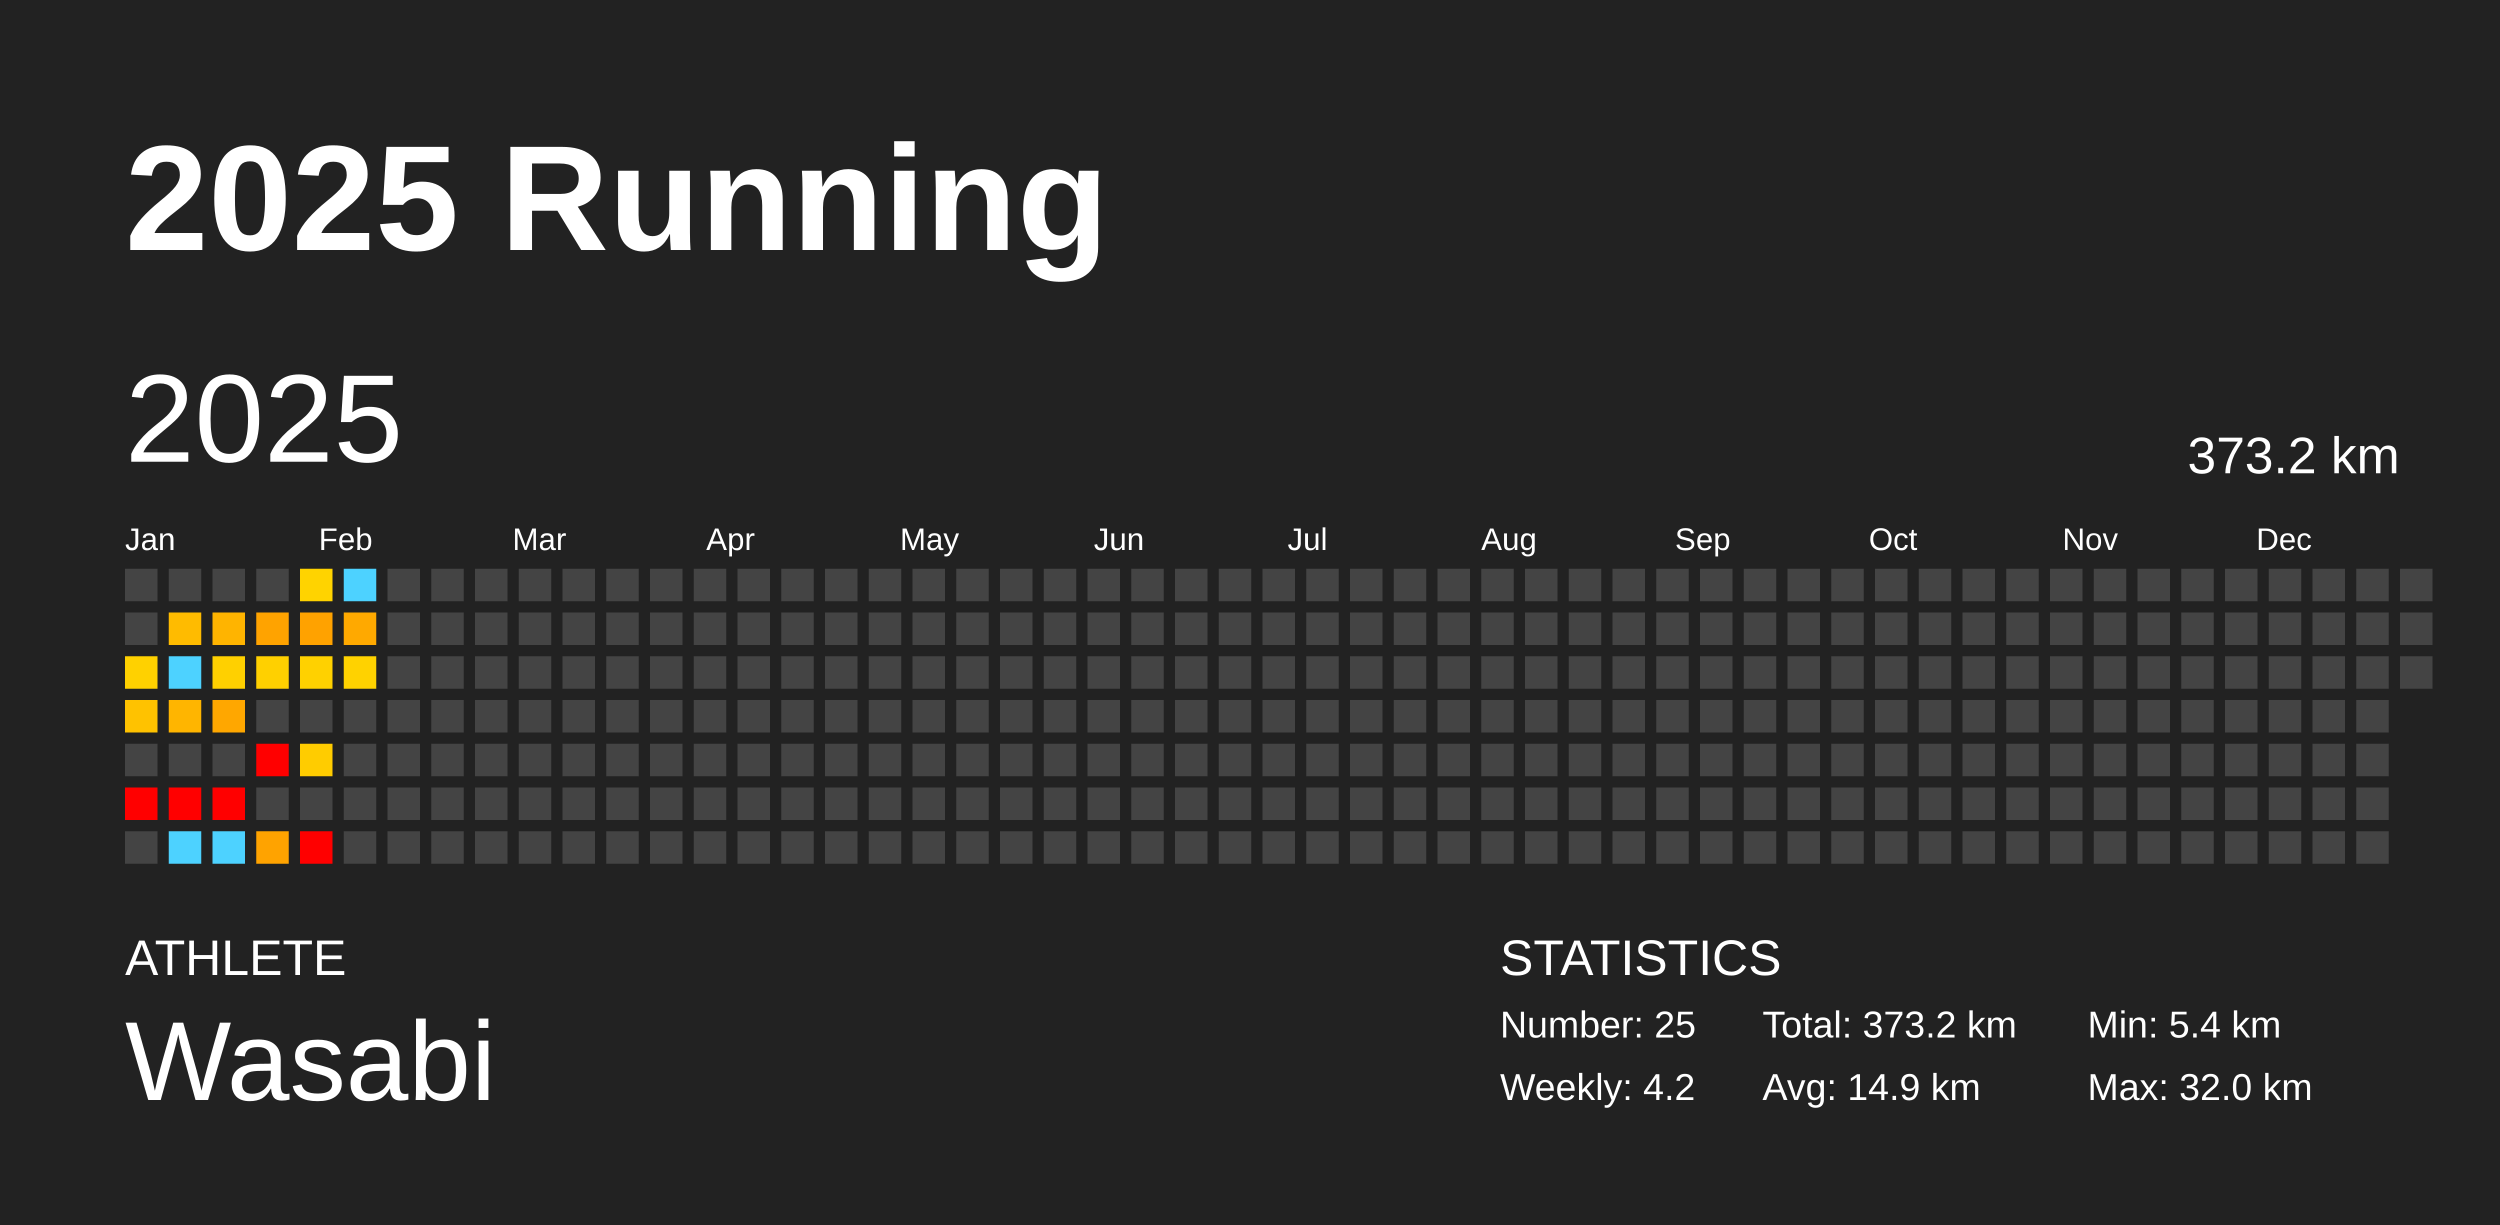
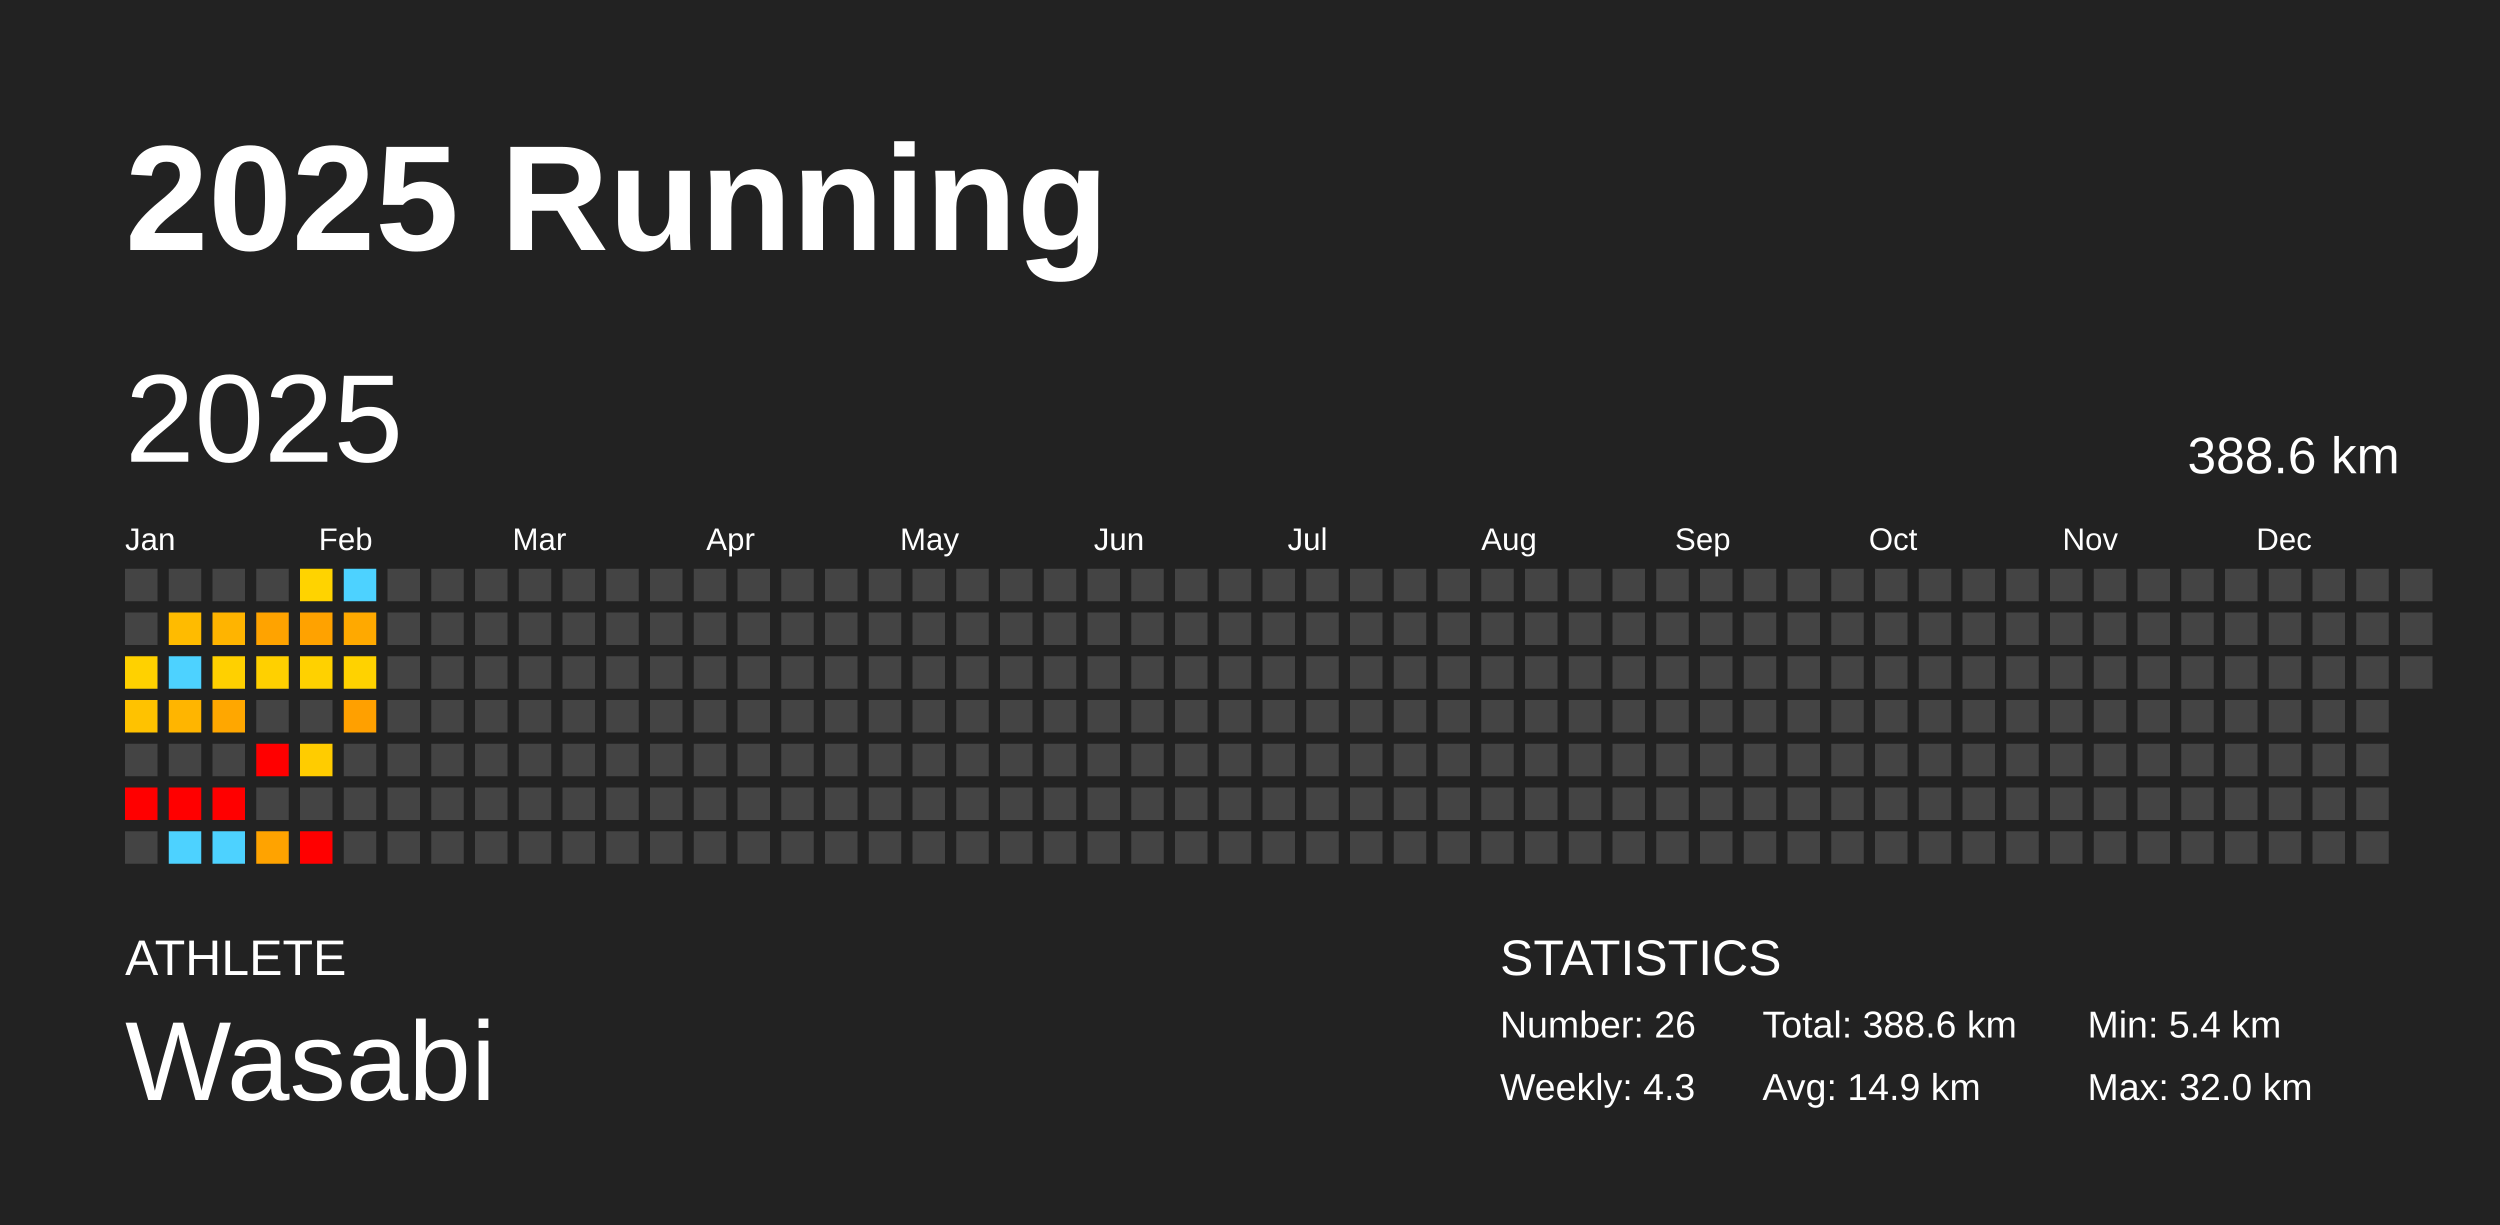
<svg xmlns="http://www.w3.org/2000/svg" baseProfile="full" height="98mm" version="1.1" viewBox="0,0,200,98" width="200mm">
  <defs />
  <rect fill="#222222" height="98" width="200" x="0" y="0" />
  <text fill="#FFFFFF" style="font-size:12px; font-family:Arial; font-weight:bold;" x="10" y="20">2025 Running</text>
  <text fill="#FFFFFF" style="font-size:4px; font-family:Arial" x="10" y="78">ATHLETE</text>
  <text fill="#FFFFFF" style="font-size:9px; font-family:Arial" x="10" y="88">Wasabi</text>
  <text fill="#FFFFFF" style="font-size:4px; font-family:Arial" x="120" y="78">STATISTICS</text>
-   <text fill="#FFFFFF" style="font-size:3px; font-family:Arial" x="120" y="83">Number: 25</text>
-   <text fill="#FFFFFF" style="font-size:3px; font-family:Arial" x="120" y="88">Weekly: 4.2</text>
-   <text fill="#FFFFFF" style="font-size:3px; font-family:Arial" x="141" y="83">Total: 373.2 km</text>
+   <text fill="#FFFFFF" style="font-size:3px; font-family:Arial" x="120" y="83">Number: 26</text>
+   <text fill="#FFFFFF" style="font-size:3px; font-family:Arial" x="120" y="88">Weekly: 4.3</text>
+   <text fill="#FFFFFF" style="font-size:3px; font-family:Arial" x="141" y="83">Total: 388.6 km</text>
  <text fill="#FFFFFF" style="font-size:3px; font-family:Arial" x="141" y="88">Avg: 14.9 km</text>
  <text fill="#FFFFFF" style="font-size:3px; font-family:Arial" x="167" y="83">Min: 5.4 km</text>
  <text fill="#FFFFFF" style="font-size:3px; font-family:Arial" x="167" y="88">Max: 32.0 km</text>
  <text dominant-baseline="hanging" fill="#FFFFFF" style="font-size:10.0px; font-family:Arial;" x="10" y="30">2025</text>
-   <text dominant-baseline="hanging" fill="#FFFFFF" style="font-size:4.125px; font-family:Arial;" x="175" y="35">373.2 km</text>
+   <text dominant-baseline="hanging" fill="#FFFFFF" style="font-size:4.125px; font-family:Arial;" x="175" y="35">388.6 km</text>
  <text fill="#FFFFFF" style="font-size:2.5px; font-family:Arial" x="10.0" y="44">Jan</text>
  <text fill="#FFFFFF" style="font-size:2.5px; font-family:Arial" x="25.5" y="44">Feb</text>
  <text fill="#FFFFFF" style="font-size:2.5px; font-family:Arial" x="41.0" y="44">Mar</text>
  <text fill="#FFFFFF" style="font-size:2.5px; font-family:Arial" x="56.5" y="44">Apr</text>
  <text fill="#FFFFFF" style="font-size:2.5px; font-family:Arial" x="72.0" y="44">May</text>
  <text fill="#FFFFFF" style="font-size:2.5px; font-family:Arial" x="87.5" y="44">Jun</text>
  <text fill="#FFFFFF" style="font-size:2.5px; font-family:Arial" x="103.0" y="44">Jul</text>
  <text fill="#FFFFFF" style="font-size:2.5px; font-family:Arial" x="118.5" y="44">Aug</text>
  <text fill="#FFFFFF" style="font-size:2.5px; font-family:Arial" x="134.0" y="44">Sep</text>
  <text fill="#FFFFFF" style="font-size:2.5px; font-family:Arial" x="149.5" y="44">Oct</text>
  <text fill="#FFFFFF" style="font-size:2.5px; font-family:Arial" x="165.0" y="44">Nov</text>
  <text fill="#FFFFFF" style="font-size:2.5px; font-family:Arial" x="180.5" y="44">Dec</text>
  <rect fill="#444444" height="2.6" width="2.6" x="10.0" y="45.5" />
  <rect fill="#444444" height="2.6" width="2.6" x="10.0" y="49.0" />
  <rect fill="#ffd100" height="2.6" width="2.6" x="10.0" y="52.5" />
  <rect fill="#ffc200" height="2.6" width="2.6" x="10.0" y="56.0" />
  <rect fill="#444444" height="2.6" width="2.6" x="10.0" y="59.5" />
  <rect fill="red" height="2.6" width="2.6" x="10.0" y="63.0" />
  <rect fill="#444444" height="2.6" width="2.6" x="10.0" y="66.5" />
  <rect fill="#444444" height="2.6" width="2.6" x="13.5" y="45.5" />
  <rect fill="#ffbb00" height="2.6" width="2.6" x="13.5" y="49.0" />
  <rect fill="#4dd2ff" height="2.6" width="2.6" x="13.5" y="52.5" />
  <rect fill="#ffb500" height="2.6" width="2.6" x="13.5" y="56.0" />
  <rect fill="#444444" height="2.6" width="2.6" x="13.5" y="59.5" />
  <rect fill="red" height="2.6" width="2.6" x="13.5" y="63.0" />
  <rect fill="#4dd2ff" height="2.6" width="2.6" x="13.5" y="66.5" />
  <rect fill="#444444" height="2.6" width="2.6" x="17.0" y="45.5" />
  <rect fill="#ffb400" height="2.6" width="2.6" x="17.0" y="49.0" />
  <rect fill="#ffd000" height="2.6" width="2.6" x="17.0" y="52.5" />
  <rect fill="#ffa700" height="2.6" width="2.6" x="17.0" y="56.0" />
  <rect fill="#444444" height="2.6" width="2.6" x="17.0" y="59.5" />
  <rect fill="red" height="2.6" width="2.6" x="17.0" y="63.0" />
  <rect fill="#4dd2ff" height="2.6" width="2.6" x="17.0" y="66.5" />
  <rect fill="#444444" height="2.6" width="2.6" x="20.5" y="45.5" />
  <rect fill="#ffa300" height="2.6" width="2.6" x="20.5" y="49.0" />
  <rect fill="#ffd000" height="2.6" width="2.6" x="20.5" y="52.5" />
  <rect fill="#444444" height="2.6" width="2.6" x="20.5" y="56.0" />
  <rect fill="red" height="2.6" width="2.6" x="20.5" y="59.5" />
  <rect fill="#444444" height="2.6" width="2.6" x="20.5" y="63.0" />
  <rect fill="#ffa300" height="2.6" width="2.6" x="20.5" y="66.5" />
  <rect fill="#ffd300" height="2.6" width="2.6" x="24.0" y="45.5" />
  <rect fill="#ffa200" height="2.6" width="2.6" x="24.0" y="49.0" />
  <rect fill="#ffd100" height="2.6" width="2.6" x="24.0" y="52.5" />
  <rect fill="#444444" height="2.6" width="2.6" x="24.0" y="56.0" />
  <rect fill="#ffcc00" height="2.6" width="2.6" x="24.0" y="59.5" />
  <rect fill="#444444" height="2.6" width="2.6" x="24.0" y="63.0" />
  <rect fill="red" height="2.6" width="2.6" x="24.0" y="66.5" />
  <rect fill="#4dd2ff" height="2.6" width="2.6" x="27.5" y="45.5" />
  <rect fill="#ffa900" height="2.6" width="2.6" x="27.5" y="49.0" />
  <rect fill="#ffd200" height="2.6" width="2.6" x="27.5" y="52.5" />
-   <rect fill="#444444" height="2.6" width="2.6" x="27.5" y="56.0" />
+   <rect fill="#ffa000" height="2.6" width="2.6" x="27.5" y="56.0" />
  <rect fill="#444444" height="2.6" width="2.6" x="27.5" y="59.5" />
  <rect fill="#444444" height="2.6" width="2.6" x="27.5" y="63.0" />
  <rect fill="#444444" height="2.6" width="2.6" x="27.5" y="66.5" />
  <rect fill="#444444" height="2.6" width="2.6" x="31.0" y="45.5" />
  <rect fill="#444444" height="2.6" width="2.6" x="31.0" y="49.0" />
  <rect fill="#444444" height="2.6" width="2.6" x="31.0" y="52.5" />
  <rect fill="#444444" height="2.6" width="2.6" x="31.0" y="56.0" />
  <rect fill="#444444" height="2.6" width="2.6" x="31.0" y="59.5" />
  <rect fill="#444444" height="2.6" width="2.6" x="31.0" y="63.0" />
  <rect fill="#444444" height="2.6" width="2.6" x="31.0" y="66.5" />
  <rect fill="#444444" height="2.6" width="2.6" x="34.5" y="45.5" />
  <rect fill="#444444" height="2.6" width="2.6" x="34.5" y="49.0" />
  <rect fill="#444444" height="2.6" width="2.6" x="34.5" y="52.5" />
  <rect fill="#444444" height="2.6" width="2.6" x="34.5" y="56.0" />
  <rect fill="#444444" height="2.6" width="2.6" x="34.5" y="59.5" />
  <rect fill="#444444" height="2.6" width="2.6" x="34.5" y="63.0" />
  <rect fill="#444444" height="2.6" width="2.6" x="34.5" y="66.5" />
  <rect fill="#444444" height="2.6" width="2.6" x="38.0" y="45.5" />
  <rect fill="#444444" height="2.6" width="2.6" x="38.0" y="49.0" />
  <rect fill="#444444" height="2.6" width="2.6" x="38.0" y="52.5" />
  <rect fill="#444444" height="2.6" width="2.6" x="38.0" y="56.0" />
  <rect fill="#444444" height="2.6" width="2.6" x="38.0" y="59.5" />
  <rect fill="#444444" height="2.6" width="2.6" x="38.0" y="63.0" />
  <rect fill="#444444" height="2.6" width="2.6" x="38.0" y="66.5" />
  <rect fill="#444444" height="2.6" width="2.6" x="41.5" y="45.5" />
  <rect fill="#444444" height="2.6" width="2.6" x="41.5" y="49.0" />
  <rect fill="#444444" height="2.6" width="2.6" x="41.5" y="52.5" />
  <rect fill="#444444" height="2.6" width="2.6" x="41.5" y="56.0" />
  <rect fill="#444444" height="2.6" width="2.6" x="41.5" y="59.5" />
  <rect fill="#444444" height="2.6" width="2.6" x="41.5" y="63.0" />
  <rect fill="#444444" height="2.6" width="2.6" x="41.5" y="66.5" />
  <rect fill="#444444" height="2.6" width="2.6" x="45.0" y="45.5" />
  <rect fill="#444444" height="2.6" width="2.6" x="45.0" y="49.0" />
  <rect fill="#444444" height="2.6" width="2.6" x="45.0" y="52.5" />
  <rect fill="#444444" height="2.6" width="2.6" x="45.0" y="56.0" />
  <rect fill="#444444" height="2.6" width="2.6" x="45.0" y="59.5" />
  <rect fill="#444444" height="2.6" width="2.6" x="45.0" y="63.0" />
  <rect fill="#444444" height="2.6" width="2.6" x="45.0" y="66.5" />
  <rect fill="#444444" height="2.6" width="2.6" x="48.5" y="45.5" />
  <rect fill="#444444" height="2.6" width="2.6" x="48.5" y="49.0" />
  <rect fill="#444444" height="2.6" width="2.6" x="48.5" y="52.5" />
  <rect fill="#444444" height="2.6" width="2.6" x="48.5" y="56.0" />
  <rect fill="#444444" height="2.6" width="2.6" x="48.5" y="59.5" />
  <rect fill="#444444" height="2.6" width="2.6" x="48.5" y="63.0" />
  <rect fill="#444444" height="2.6" width="2.6" x="48.5" y="66.5" />
  <rect fill="#444444" height="2.6" width="2.6" x="52.0" y="45.5" />
  <rect fill="#444444" height="2.6" width="2.6" x="52.0" y="49.0" />
  <rect fill="#444444" height="2.6" width="2.6" x="52.0" y="52.5" />
  <rect fill="#444444" height="2.6" width="2.6" x="52.0" y="56.0" />
  <rect fill="#444444" height="2.6" width="2.6" x="52.0" y="59.5" />
  <rect fill="#444444" height="2.6" width="2.6" x="52.0" y="63.0" />
  <rect fill="#444444" height="2.6" width="2.6" x="52.0" y="66.5" />
  <rect fill="#444444" height="2.6" width="2.6" x="55.5" y="45.5" />
  <rect fill="#444444" height="2.6" width="2.6" x="55.5" y="49.0" />
  <rect fill="#444444" height="2.6" width="2.6" x="55.5" y="52.5" />
  <rect fill="#444444" height="2.6" width="2.6" x="55.5" y="56.0" />
  <rect fill="#444444" height="2.6" width="2.6" x="55.5" y="59.5" />
  <rect fill="#444444" height="2.6" width="2.6" x="55.5" y="63.0" />
  <rect fill="#444444" height="2.6" width="2.6" x="55.5" y="66.5" />
  <rect fill="#444444" height="2.6" width="2.6" x="59.0" y="45.5" />
  <rect fill="#444444" height="2.6" width="2.6" x="59.0" y="49.0" />
  <rect fill="#444444" height="2.6" width="2.6" x="59.0" y="52.5" />
  <rect fill="#444444" height="2.6" width="2.6" x="59.0" y="56.0" />
  <rect fill="#444444" height="2.6" width="2.6" x="59.0" y="59.5" />
  <rect fill="#444444" height="2.6" width="2.6" x="59.0" y="63.0" />
  <rect fill="#444444" height="2.6" width="2.6" x="59.0" y="66.5" />
  <rect fill="#444444" height="2.6" width="2.6" x="62.5" y="45.5" />
  <rect fill="#444444" height="2.6" width="2.6" x="62.5" y="49.0" />
  <rect fill="#444444" height="2.6" width="2.6" x="62.5" y="52.5" />
  <rect fill="#444444" height="2.6" width="2.6" x="62.5" y="56.0" />
  <rect fill="#444444" height="2.6" width="2.6" x="62.5" y="59.5" />
  <rect fill="#444444" height="2.6" width="2.6" x="62.5" y="63.0" />
  <rect fill="#444444" height="2.6" width="2.6" x="62.5" y="66.5" />
  <rect fill="#444444" height="2.6" width="2.6" x="66.0" y="45.5" />
  <rect fill="#444444" height="2.6" width="2.6" x="66.0" y="49.0" />
  <rect fill="#444444" height="2.6" width="2.6" x="66.0" y="52.5" />
  <rect fill="#444444" height="2.6" width="2.6" x="66.0" y="56.0" />
  <rect fill="#444444" height="2.6" width="2.6" x="66.0" y="59.5" />
  <rect fill="#444444" height="2.6" width="2.6" x="66.0" y="63.0" />
  <rect fill="#444444" height="2.6" width="2.6" x="66.0" y="66.5" />
  <rect fill="#444444" height="2.6" width="2.6" x="69.5" y="45.5" />
  <rect fill="#444444" height="2.6" width="2.6" x="69.5" y="49.0" />
  <rect fill="#444444" height="2.6" width="2.6" x="69.5" y="52.5" />
  <rect fill="#444444" height="2.6" width="2.6" x="69.5" y="56.0" />
  <rect fill="#444444" height="2.6" width="2.6" x="69.5" y="59.5" />
  <rect fill="#444444" height="2.6" width="2.6" x="69.5" y="63.0" />
  <rect fill="#444444" height="2.6" width="2.6" x="69.5" y="66.5" />
  <rect fill="#444444" height="2.6" width="2.6" x="73.0" y="45.5" />
  <rect fill="#444444" height="2.6" width="2.6" x="73.0" y="49.0" />
  <rect fill="#444444" height="2.6" width="2.6" x="73.0" y="52.5" />
  <rect fill="#444444" height="2.6" width="2.6" x="73.0" y="56.0" />
  <rect fill="#444444" height="2.6" width="2.6" x="73.0" y="59.5" />
  <rect fill="#444444" height="2.6" width="2.6" x="73.0" y="63.0" />
  <rect fill="#444444" height="2.6" width="2.6" x="73.0" y="66.5" />
  <rect fill="#444444" height="2.6" width="2.6" x="76.5" y="45.5" />
  <rect fill="#444444" height="2.6" width="2.6" x="76.5" y="49.0" />
  <rect fill="#444444" height="2.6" width="2.6" x="76.5" y="52.5" />
  <rect fill="#444444" height="2.6" width="2.6" x="76.5" y="56.0" />
  <rect fill="#444444" height="2.6" width="2.6" x="76.5" y="59.5" />
  <rect fill="#444444" height="2.6" width="2.6" x="76.5" y="63.0" />
  <rect fill="#444444" height="2.6" width="2.6" x="76.5" y="66.5" />
  <rect fill="#444444" height="2.6" width="2.6" x="80.0" y="45.5" />
  <rect fill="#444444" height="2.6" width="2.6" x="80.0" y="49.0" />
  <rect fill="#444444" height="2.6" width="2.6" x="80.0" y="52.5" />
  <rect fill="#444444" height="2.6" width="2.6" x="80.0" y="56.0" />
  <rect fill="#444444" height="2.6" width="2.6" x="80.0" y="59.5" />
  <rect fill="#444444" height="2.6" width="2.6" x="80.0" y="63.0" />
  <rect fill="#444444" height="2.6" width="2.6" x="80.0" y="66.5" />
  <rect fill="#444444" height="2.6" width="2.6" x="83.5" y="45.5" />
  <rect fill="#444444" height="2.6" width="2.6" x="83.5" y="49.0" />
  <rect fill="#444444" height="2.6" width="2.6" x="83.5" y="52.5" />
  <rect fill="#444444" height="2.6" width="2.6" x="83.5" y="56.0" />
  <rect fill="#444444" height="2.6" width="2.6" x="83.5" y="59.5" />
  <rect fill="#444444" height="2.6" width="2.6" x="83.5" y="63.0" />
  <rect fill="#444444" height="2.6" width="2.6" x="83.5" y="66.5" />
  <rect fill="#444444" height="2.6" width="2.6" x="87.0" y="45.5" />
  <rect fill="#444444" height="2.6" width="2.6" x="87.0" y="49.0" />
  <rect fill="#444444" height="2.6" width="2.6" x="87.0" y="52.5" />
  <rect fill="#444444" height="2.6" width="2.6" x="87.0" y="56.0" />
  <rect fill="#444444" height="2.6" width="2.6" x="87.0" y="59.5" />
  <rect fill="#444444" height="2.6" width="2.6" x="87.0" y="63.0" />
  <rect fill="#444444" height="2.6" width="2.6" x="87.0" y="66.5" />
  <rect fill="#444444" height="2.6" width="2.6" x="90.5" y="45.5" />
  <rect fill="#444444" height="2.6" width="2.6" x="90.5" y="49.0" />
  <rect fill="#444444" height="2.6" width="2.6" x="90.5" y="52.5" />
  <rect fill="#444444" height="2.6" width="2.6" x="90.5" y="56.0" />
  <rect fill="#444444" height="2.6" width="2.6" x="90.5" y="59.5" />
  <rect fill="#444444" height="2.6" width="2.6" x="90.5" y="63.0" />
  <rect fill="#444444" height="2.6" width="2.6" x="90.5" y="66.5" />
  <rect fill="#444444" height="2.6" width="2.6" x="94.0" y="45.5" />
  <rect fill="#444444" height="2.6" width="2.6" x="94.0" y="49.0" />
  <rect fill="#444444" height="2.6" width="2.6" x="94.0" y="52.5" />
  <rect fill="#444444" height="2.6" width="2.6" x="94.0" y="56.0" />
  <rect fill="#444444" height="2.6" width="2.6" x="94.0" y="59.5" />
  <rect fill="#444444" height="2.6" width="2.6" x="94.0" y="63.0" />
  <rect fill="#444444" height="2.6" width="2.6" x="94.0" y="66.5" />
  <rect fill="#444444" height="2.6" width="2.6" x="97.5" y="45.5" />
  <rect fill="#444444" height="2.6" width="2.6" x="97.5" y="49.0" />
  <rect fill="#444444" height="2.6" width="2.6" x="97.5" y="52.5" />
  <rect fill="#444444" height="2.6" width="2.6" x="97.5" y="56.0" />
  <rect fill="#444444" height="2.6" width="2.6" x="97.5" y="59.5" />
  <rect fill="#444444" height="2.6" width="2.6" x="97.5" y="63.0" />
  <rect fill="#444444" height="2.6" width="2.6" x="97.5" y="66.5" />
  <rect fill="#444444" height="2.6" width="2.6" x="101.0" y="45.5" />
  <rect fill="#444444" height="2.6" width="2.6" x="101.0" y="49.0" />
  <rect fill="#444444" height="2.6" width="2.6" x="101.0" y="52.5" />
  <rect fill="#444444" height="2.6" width="2.6" x="101.0" y="56.0" />
  <rect fill="#444444" height="2.6" width="2.6" x="101.0" y="59.5" />
  <rect fill="#444444" height="2.6" width="2.6" x="101.0" y="63.0" />
  <rect fill="#444444" height="2.6" width="2.6" x="101.0" y="66.5" />
  <rect fill="#444444" height="2.6" width="2.6" x="104.5" y="45.5" />
  <rect fill="#444444" height="2.6" width="2.6" x="104.5" y="49.0" />
  <rect fill="#444444" height="2.6" width="2.6" x="104.5" y="52.5" />
  <rect fill="#444444" height="2.6" width="2.6" x="104.5" y="56.0" />
  <rect fill="#444444" height="2.6" width="2.6" x="104.5" y="59.5" />
  <rect fill="#444444" height="2.6" width="2.6" x="104.5" y="63.0" />
  <rect fill="#444444" height="2.6" width="2.6" x="104.5" y="66.5" />
  <rect fill="#444444" height="2.6" width="2.6" x="108.0" y="45.5" />
  <rect fill="#444444" height="2.6" width="2.6" x="108.0" y="49.0" />
  <rect fill="#444444" height="2.6" width="2.6" x="108.0" y="52.5" />
  <rect fill="#444444" height="2.6" width="2.6" x="108.0" y="56.0" />
  <rect fill="#444444" height="2.6" width="2.6" x="108.0" y="59.5" />
  <rect fill="#444444" height="2.6" width="2.6" x="108.0" y="63.0" />
  <rect fill="#444444" height="2.6" width="2.6" x="108.0" y="66.5" />
  <rect fill="#444444" height="2.6" width="2.6" x="111.5" y="45.5" />
  <rect fill="#444444" height="2.6" width="2.6" x="111.5" y="49.0" />
  <rect fill="#444444" height="2.6" width="2.6" x="111.5" y="52.5" />
  <rect fill="#444444" height="2.6" width="2.6" x="111.5" y="56.0" />
  <rect fill="#444444" height="2.6" width="2.6" x="111.5" y="59.5" />
  <rect fill="#444444" height="2.6" width="2.6" x="111.5" y="63.0" />
  <rect fill="#444444" height="2.6" width="2.6" x="111.5" y="66.5" />
  <rect fill="#444444" height="2.6" width="2.6" x="115.0" y="45.5" />
  <rect fill="#444444" height="2.6" width="2.6" x="115.0" y="49.0" />
  <rect fill="#444444" height="2.6" width="2.6" x="115.0" y="52.5" />
  <rect fill="#444444" height="2.6" width="2.6" x="115.0" y="56.0" />
  <rect fill="#444444" height="2.6" width="2.6" x="115.0" y="59.5" />
  <rect fill="#444444" height="2.6" width="2.6" x="115.0" y="63.0" />
  <rect fill="#444444" height="2.6" width="2.6" x="115.0" y="66.5" />
  <rect fill="#444444" height="2.6" width="2.6" x="118.5" y="45.5" />
  <rect fill="#444444" height="2.6" width="2.6" x="118.5" y="49.0" />
  <rect fill="#444444" height="2.6" width="2.6" x="118.5" y="52.5" />
  <rect fill="#444444" height="2.6" width="2.6" x="118.5" y="56.0" />
  <rect fill="#444444" height="2.6" width="2.6" x="118.5" y="59.5" />
  <rect fill="#444444" height="2.6" width="2.6" x="118.5" y="63.0" />
  <rect fill="#444444" height="2.6" width="2.6" x="118.5" y="66.5" />
  <rect fill="#444444" height="2.6" width="2.6" x="122.0" y="45.5" />
  <rect fill="#444444" height="2.6" width="2.6" x="122.0" y="49.0" />
  <rect fill="#444444" height="2.6" width="2.6" x="122.0" y="52.5" />
  <rect fill="#444444" height="2.6" width="2.6" x="122.0" y="56.0" />
  <rect fill="#444444" height="2.6" width="2.6" x="122.0" y="59.5" />
  <rect fill="#444444" height="2.6" width="2.6" x="122.0" y="63.0" />
  <rect fill="#444444" height="2.6" width="2.6" x="122.0" y="66.5" />
  <rect fill="#444444" height="2.6" width="2.6" x="125.5" y="45.5" />
  <rect fill="#444444" height="2.6" width="2.6" x="125.5" y="49.0" />
  <rect fill="#444444" height="2.6" width="2.6" x="125.5" y="52.5" />
  <rect fill="#444444" height="2.6" width="2.6" x="125.5" y="56.0" />
  <rect fill="#444444" height="2.6" width="2.6" x="125.5" y="59.5" />
  <rect fill="#444444" height="2.6" width="2.6" x="125.5" y="63.0" />
  <rect fill="#444444" height="2.6" width="2.6" x="125.5" y="66.5" />
  <rect fill="#444444" height="2.6" width="2.6" x="129.0" y="45.5" />
  <rect fill="#444444" height="2.6" width="2.6" x="129.0" y="49.0" />
  <rect fill="#444444" height="2.6" width="2.6" x="129.0" y="52.5" />
  <rect fill="#444444" height="2.6" width="2.6" x="129.0" y="56.0" />
  <rect fill="#444444" height="2.6" width="2.6" x="129.0" y="59.5" />
  <rect fill="#444444" height="2.6" width="2.6" x="129.0" y="63.0" />
  <rect fill="#444444" height="2.6" width="2.6" x="129.0" y="66.5" />
  <rect fill="#444444" height="2.6" width="2.6" x="132.5" y="45.5" />
  <rect fill="#444444" height="2.6" width="2.6" x="132.5" y="49.0" />
  <rect fill="#444444" height="2.6" width="2.6" x="132.5" y="52.5" />
  <rect fill="#444444" height="2.6" width="2.6" x="132.5" y="56.0" />
  <rect fill="#444444" height="2.6" width="2.6" x="132.5" y="59.5" />
  <rect fill="#444444" height="2.6" width="2.6" x="132.5" y="63.0" />
  <rect fill="#444444" height="2.6" width="2.6" x="132.5" y="66.5" />
  <rect fill="#444444" height="2.6" width="2.6" x="136.0" y="45.5" />
  <rect fill="#444444" height="2.6" width="2.6" x="136.0" y="49.0" />
  <rect fill="#444444" height="2.6" width="2.6" x="136.0" y="52.5" />
  <rect fill="#444444" height="2.6" width="2.6" x="136.0" y="56.0" />
  <rect fill="#444444" height="2.6" width="2.6" x="136.0" y="59.5" />
  <rect fill="#444444" height="2.6" width="2.6" x="136.0" y="63.0" />
  <rect fill="#444444" height="2.6" width="2.6" x="136.0" y="66.5" />
  <rect fill="#444444" height="2.6" width="2.6" x="139.5" y="45.5" />
  <rect fill="#444444" height="2.6" width="2.6" x="139.5" y="49.0" />
  <rect fill="#444444" height="2.6" width="2.6" x="139.5" y="52.5" />
  <rect fill="#444444" height="2.6" width="2.6" x="139.5" y="56.0" />
  <rect fill="#444444" height="2.6" width="2.6" x="139.5" y="59.5" />
  <rect fill="#444444" height="2.6" width="2.6" x="139.5" y="63.0" />
  <rect fill="#444444" height="2.6" width="2.6" x="139.5" y="66.5" />
  <rect fill="#444444" height="2.6" width="2.6" x="143.0" y="45.5" />
  <rect fill="#444444" height="2.6" width="2.6" x="143.0" y="49.0" />
  <rect fill="#444444" height="2.6" width="2.6" x="143.0" y="52.5" />
  <rect fill="#444444" height="2.6" width="2.6" x="143.0" y="56.0" />
  <rect fill="#444444" height="2.6" width="2.6" x="143.0" y="59.5" />
  <rect fill="#444444" height="2.6" width="2.6" x="143.0" y="63.0" />
  <rect fill="#444444" height="2.6" width="2.6" x="143.0" y="66.5" />
  <rect fill="#444444" height="2.6" width="2.6" x="146.5" y="45.5" />
  <rect fill="#444444" height="2.6" width="2.6" x="146.5" y="49.0" />
  <rect fill="#444444" height="2.6" width="2.6" x="146.5" y="52.5" />
  <rect fill="#444444" height="2.6" width="2.6" x="146.5" y="56.0" />
  <rect fill="#444444" height="2.6" width="2.6" x="146.5" y="59.5" />
  <rect fill="#444444" height="2.6" width="2.6" x="146.5" y="63.0" />
  <rect fill="#444444" height="2.6" width="2.6" x="146.5" y="66.5" />
  <rect fill="#444444" height="2.6" width="2.6" x="150.0" y="45.5" />
  <rect fill="#444444" height="2.6" width="2.6" x="150.0" y="49.0" />
  <rect fill="#444444" height="2.6" width="2.6" x="150.0" y="52.5" />
  <rect fill="#444444" height="2.6" width="2.6" x="150.0" y="56.0" />
  <rect fill="#444444" height="2.6" width="2.6" x="150.0" y="59.5" />
  <rect fill="#444444" height="2.6" width="2.6" x="150.0" y="63.0" />
  <rect fill="#444444" height="2.6" width="2.6" x="150.0" y="66.5" />
  <rect fill="#444444" height="2.6" width="2.6" x="153.5" y="45.5" />
  <rect fill="#444444" height="2.6" width="2.6" x="153.5" y="49.0" />
  <rect fill="#444444" height="2.6" width="2.6" x="153.5" y="52.5" />
  <rect fill="#444444" height="2.6" width="2.6" x="153.5" y="56.0" />
  <rect fill="#444444" height="2.6" width="2.6" x="153.5" y="59.5" />
  <rect fill="#444444" height="2.6" width="2.6" x="153.5" y="63.0" />
  <rect fill="#444444" height="2.6" width="2.6" x="153.5" y="66.5" />
  <rect fill="#444444" height="2.6" width="2.6" x="157.0" y="45.5" />
  <rect fill="#444444" height="2.6" width="2.6" x="157.0" y="49.0" />
  <rect fill="#444444" height="2.6" width="2.6" x="157.0" y="52.5" />
  <rect fill="#444444" height="2.6" width="2.6" x="157.0" y="56.0" />
  <rect fill="#444444" height="2.6" width="2.6" x="157.0" y="59.5" />
  <rect fill="#444444" height="2.6" width="2.6" x="157.0" y="63.0" />
  <rect fill="#444444" height="2.6" width="2.6" x="157.0" y="66.5" />
  <rect fill="#444444" height="2.6" width="2.6" x="160.5" y="45.5" />
  <rect fill="#444444" height="2.6" width="2.6" x="160.5" y="49.0" />
  <rect fill="#444444" height="2.6" width="2.6" x="160.5" y="52.5" />
  <rect fill="#444444" height="2.6" width="2.6" x="160.5" y="56.0" />
  <rect fill="#444444" height="2.6" width="2.6" x="160.5" y="59.5" />
  <rect fill="#444444" height="2.6" width="2.6" x="160.5" y="63.0" />
  <rect fill="#444444" height="2.6" width="2.6" x="160.5" y="66.5" />
  <rect fill="#444444" height="2.6" width="2.6" x="164.0" y="45.5" />
  <rect fill="#444444" height="2.6" width="2.6" x="164.0" y="49.0" />
  <rect fill="#444444" height="2.6" width="2.6" x="164.0" y="52.5" />
  <rect fill="#444444" height="2.6" width="2.6" x="164.0" y="56.0" />
  <rect fill="#444444" height="2.6" width="2.6" x="164.0" y="59.5" />
  <rect fill="#444444" height="2.6" width="2.6" x="164.0" y="63.0" />
  <rect fill="#444444" height="2.6" width="2.6" x="164.0" y="66.5" />
  <rect fill="#444444" height="2.6" width="2.6" x="167.5" y="45.5" />
  <rect fill="#444444" height="2.6" width="2.6" x="167.5" y="49.0" />
  <rect fill="#444444" height="2.6" width="2.6" x="167.5" y="52.5" />
  <rect fill="#444444" height="2.6" width="2.6" x="167.5" y="56.0" />
  <rect fill="#444444" height="2.6" width="2.6" x="167.5" y="59.5" />
  <rect fill="#444444" height="2.6" width="2.6" x="167.5" y="63.0" />
  <rect fill="#444444" height="2.6" width="2.6" x="167.5" y="66.5" />
  <rect fill="#444444" height="2.6" width="2.6" x="171.0" y="45.5" />
  <rect fill="#444444" height="2.6" width="2.6" x="171.0" y="49.0" />
  <rect fill="#444444" height="2.6" width="2.6" x="171.0" y="52.5" />
  <rect fill="#444444" height="2.6" width="2.6" x="171.0" y="56.0" />
  <rect fill="#444444" height="2.6" width="2.6" x="171.0" y="59.5" />
  <rect fill="#444444" height="2.6" width="2.6" x="171.0" y="63.0" />
  <rect fill="#444444" height="2.6" width="2.6" x="171.0" y="66.5" />
  <rect fill="#444444" height="2.6" width="2.6" x="174.5" y="45.5" />
  <rect fill="#444444" height="2.6" width="2.6" x="174.5" y="49.0" />
  <rect fill="#444444" height="2.6" width="2.6" x="174.5" y="52.5" />
  <rect fill="#444444" height="2.6" width="2.6" x="174.5" y="56.0" />
  <rect fill="#444444" height="2.6" width="2.6" x="174.5" y="59.5" />
  <rect fill="#444444" height="2.6" width="2.6" x="174.5" y="63.0" />
  <rect fill="#444444" height="2.6" width="2.6" x="174.5" y="66.5" />
  <rect fill="#444444" height="2.6" width="2.6" x="178.0" y="45.5" />
  <rect fill="#444444" height="2.6" width="2.6" x="178.0" y="49.0" />
  <rect fill="#444444" height="2.6" width="2.6" x="178.0" y="52.5" />
  <rect fill="#444444" height="2.6" width="2.6" x="178.0" y="56.0" />
  <rect fill="#444444" height="2.6" width="2.6" x="178.0" y="59.5" />
  <rect fill="#444444" height="2.6" width="2.6" x="178.0" y="63.0" />
  <rect fill="#444444" height="2.6" width="2.6" x="178.0" y="66.5" />
  <rect fill="#444444" height="2.6" width="2.6" x="181.5" y="45.5" />
  <rect fill="#444444" height="2.6" width="2.6" x="181.5" y="49.0" />
  <rect fill="#444444" height="2.6" width="2.6" x="181.5" y="52.5" />
  <rect fill="#444444" height="2.6" width="2.6" x="181.5" y="56.0" />
  <rect fill="#444444" height="2.6" width="2.6" x="181.5" y="59.5" />
  <rect fill="#444444" height="2.6" width="2.6" x="181.5" y="63.0" />
  <rect fill="#444444" height="2.6" width="2.6" x="181.5" y="66.5" />
  <rect fill="#444444" height="2.6" width="2.6" x="185.0" y="45.5" />
  <rect fill="#444444" height="2.6" width="2.6" x="185.0" y="49.0" />
  <rect fill="#444444" height="2.6" width="2.6" x="185.0" y="52.5" />
  <rect fill="#444444" height="2.6" width="2.6" x="185.0" y="56.0" />
  <rect fill="#444444" height="2.6" width="2.6" x="185.0" y="59.5" />
  <rect fill="#444444" height="2.6" width="2.6" x="185.0" y="63.0" />
  <rect fill="#444444" height="2.6" width="2.6" x="185.0" y="66.5" />
  <rect fill="#444444" height="2.6" width="2.6" x="188.5" y="45.5" />
  <rect fill="#444444" height="2.6" width="2.6" x="188.5" y="49.0" />
  <rect fill="#444444" height="2.6" width="2.6" x="188.5" y="52.5" />
  <rect fill="#444444" height="2.6" width="2.6" x="188.5" y="56.0" />
  <rect fill="#444444" height="2.6" width="2.6" x="188.5" y="59.5" />
  <rect fill="#444444" height="2.6" width="2.6" x="188.5" y="63.0" />
  <rect fill="#444444" height="2.6" width="2.6" x="188.5" y="66.5" />
  <rect fill="#444444" height="2.6" width="2.6" x="192.0" y="45.5" />
  <rect fill="#444444" height="2.6" width="2.6" x="192.0" y="49.0" />
  <rect fill="#444444" height="2.6" width="2.6" x="192.0" y="52.5" />
</svg>
